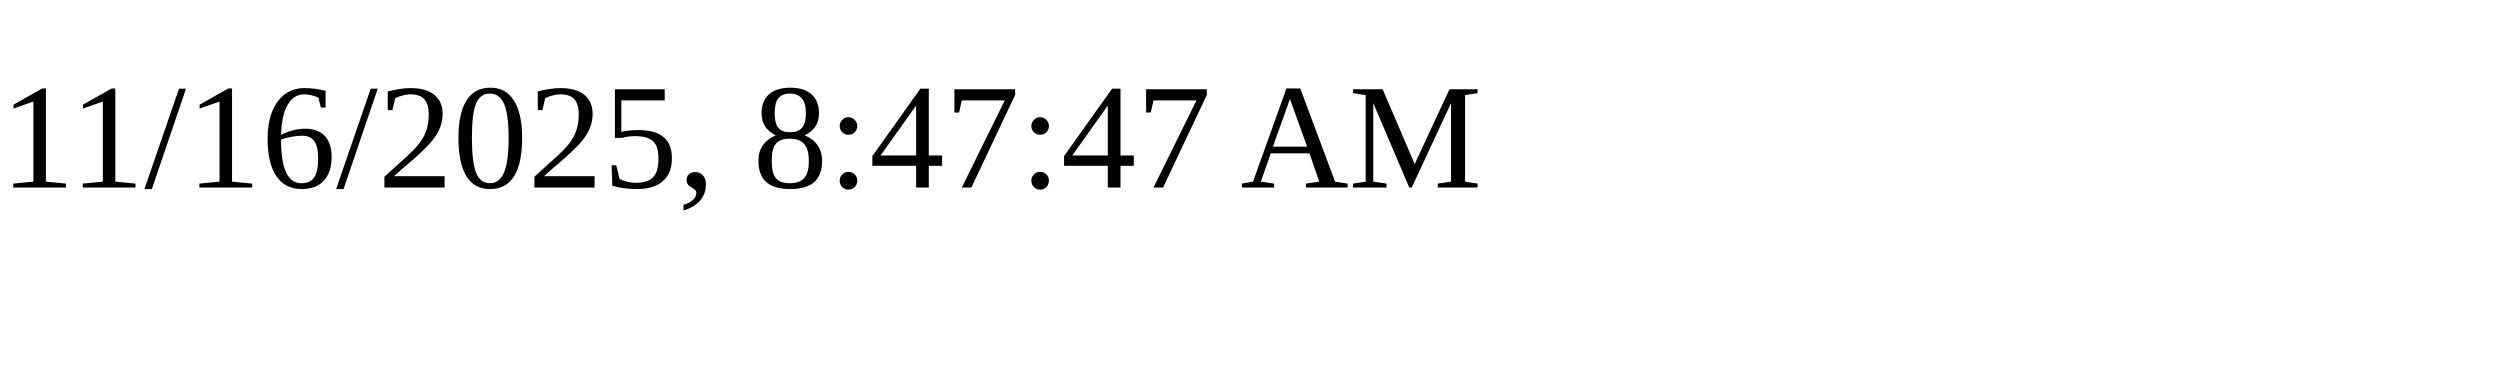
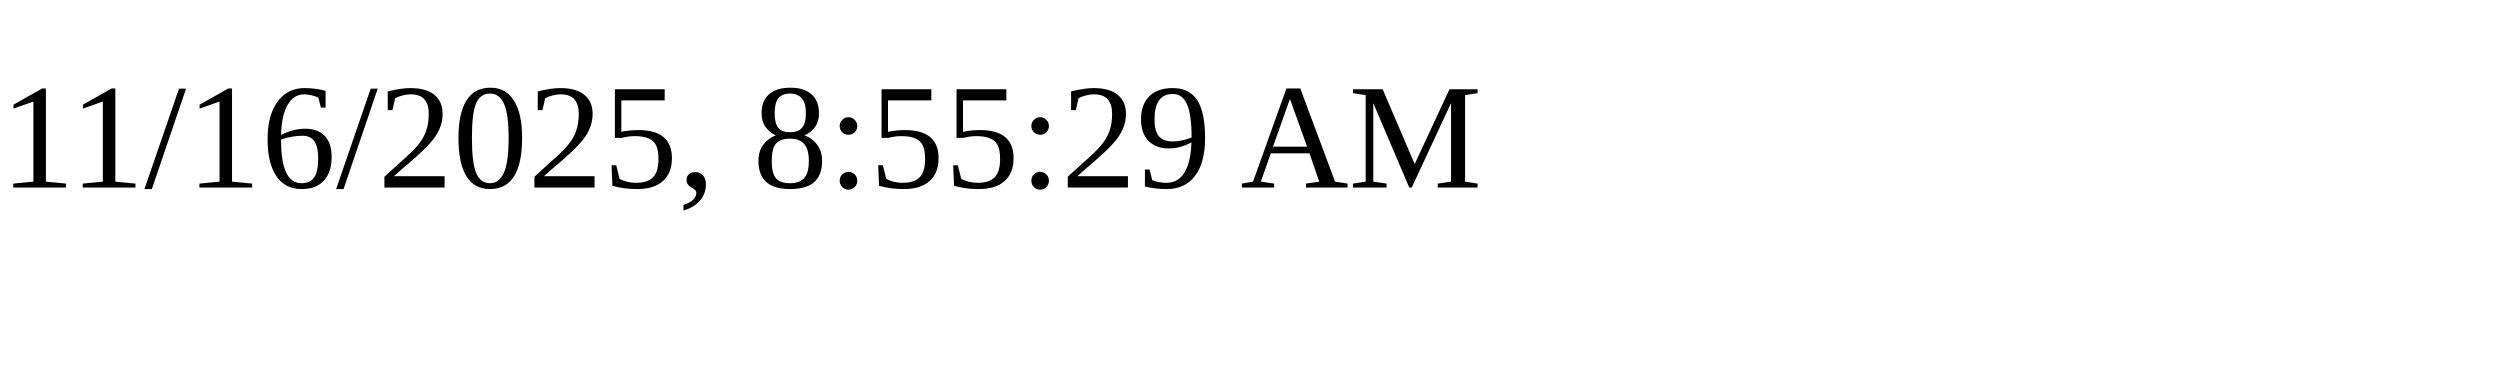
<svg xmlns="http://www.w3.org/2000/svg" height="30" width="200">
-   <text x="0" y="15">11/16/2025, 8:47:47 AM</text>
+   <text x="0" y="15">11/16/2025, 8:55:29 AM</text>
</svg>
